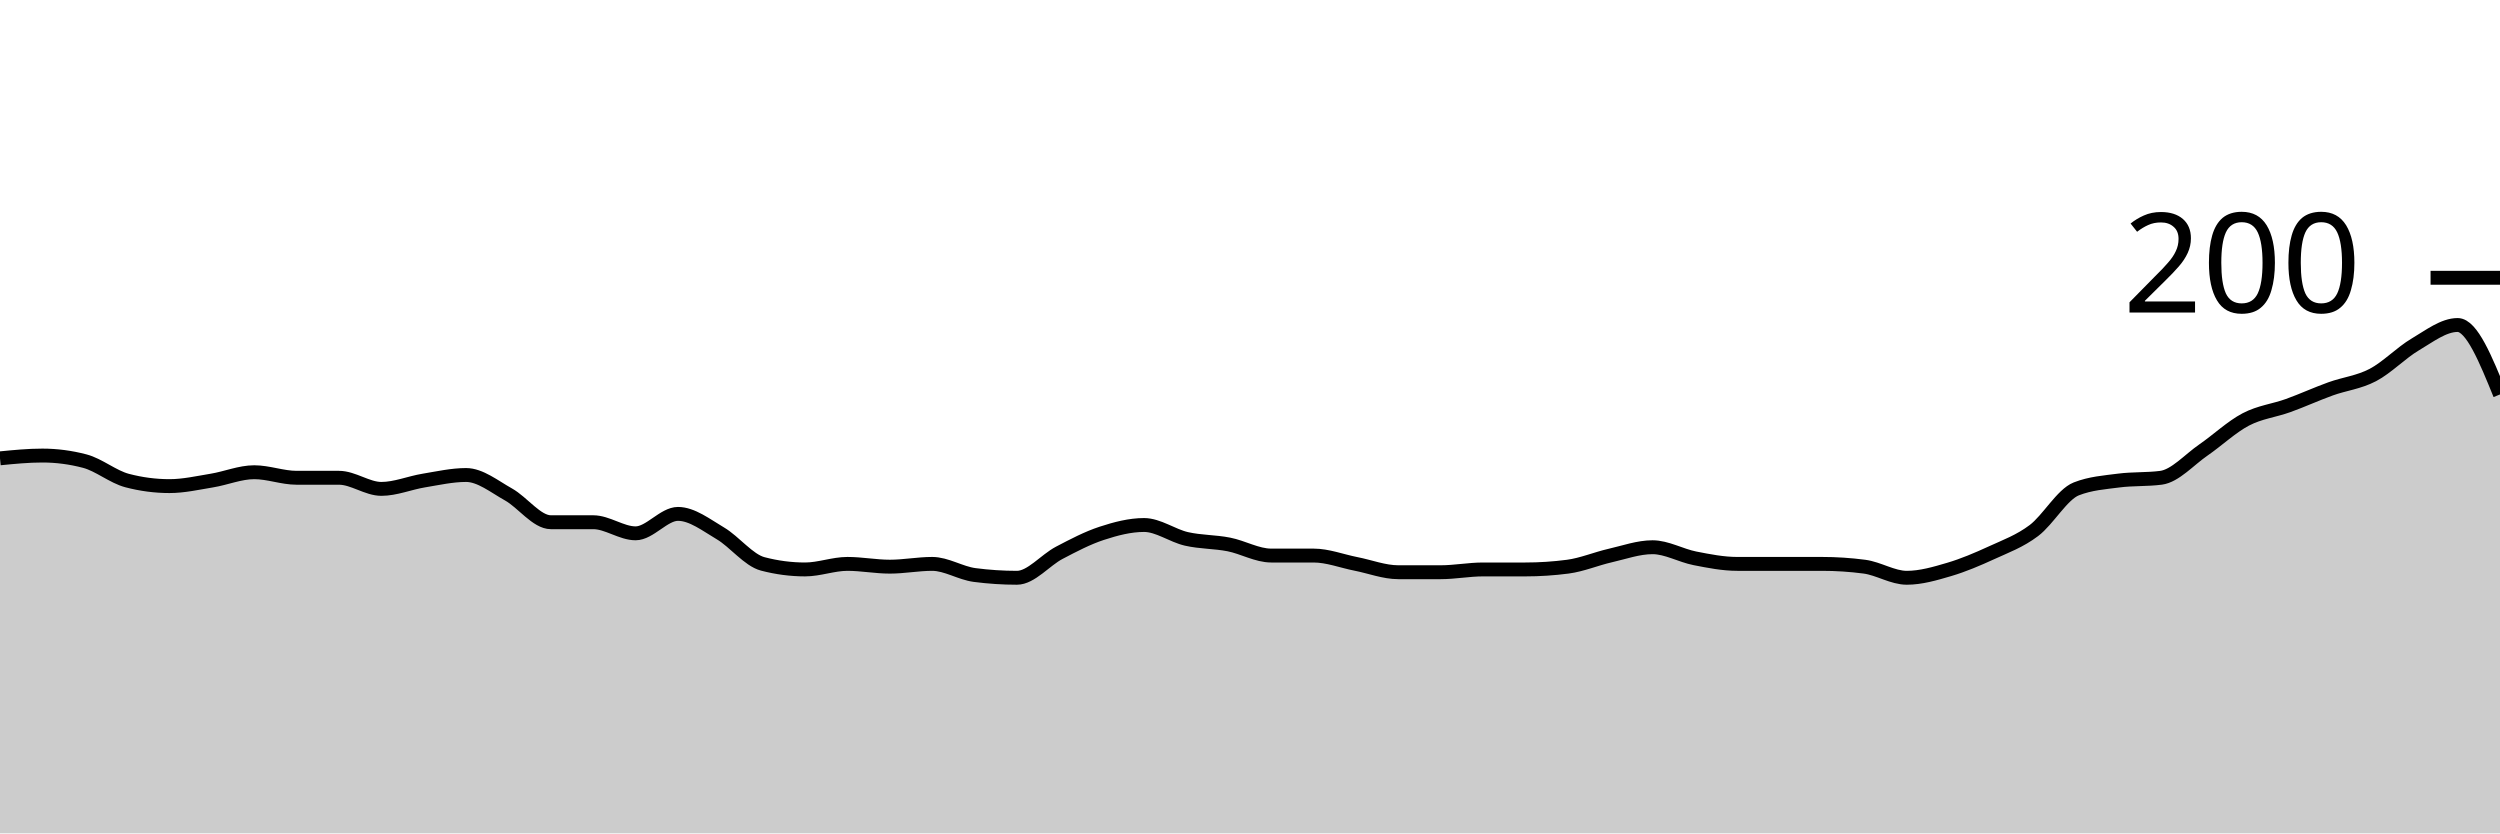
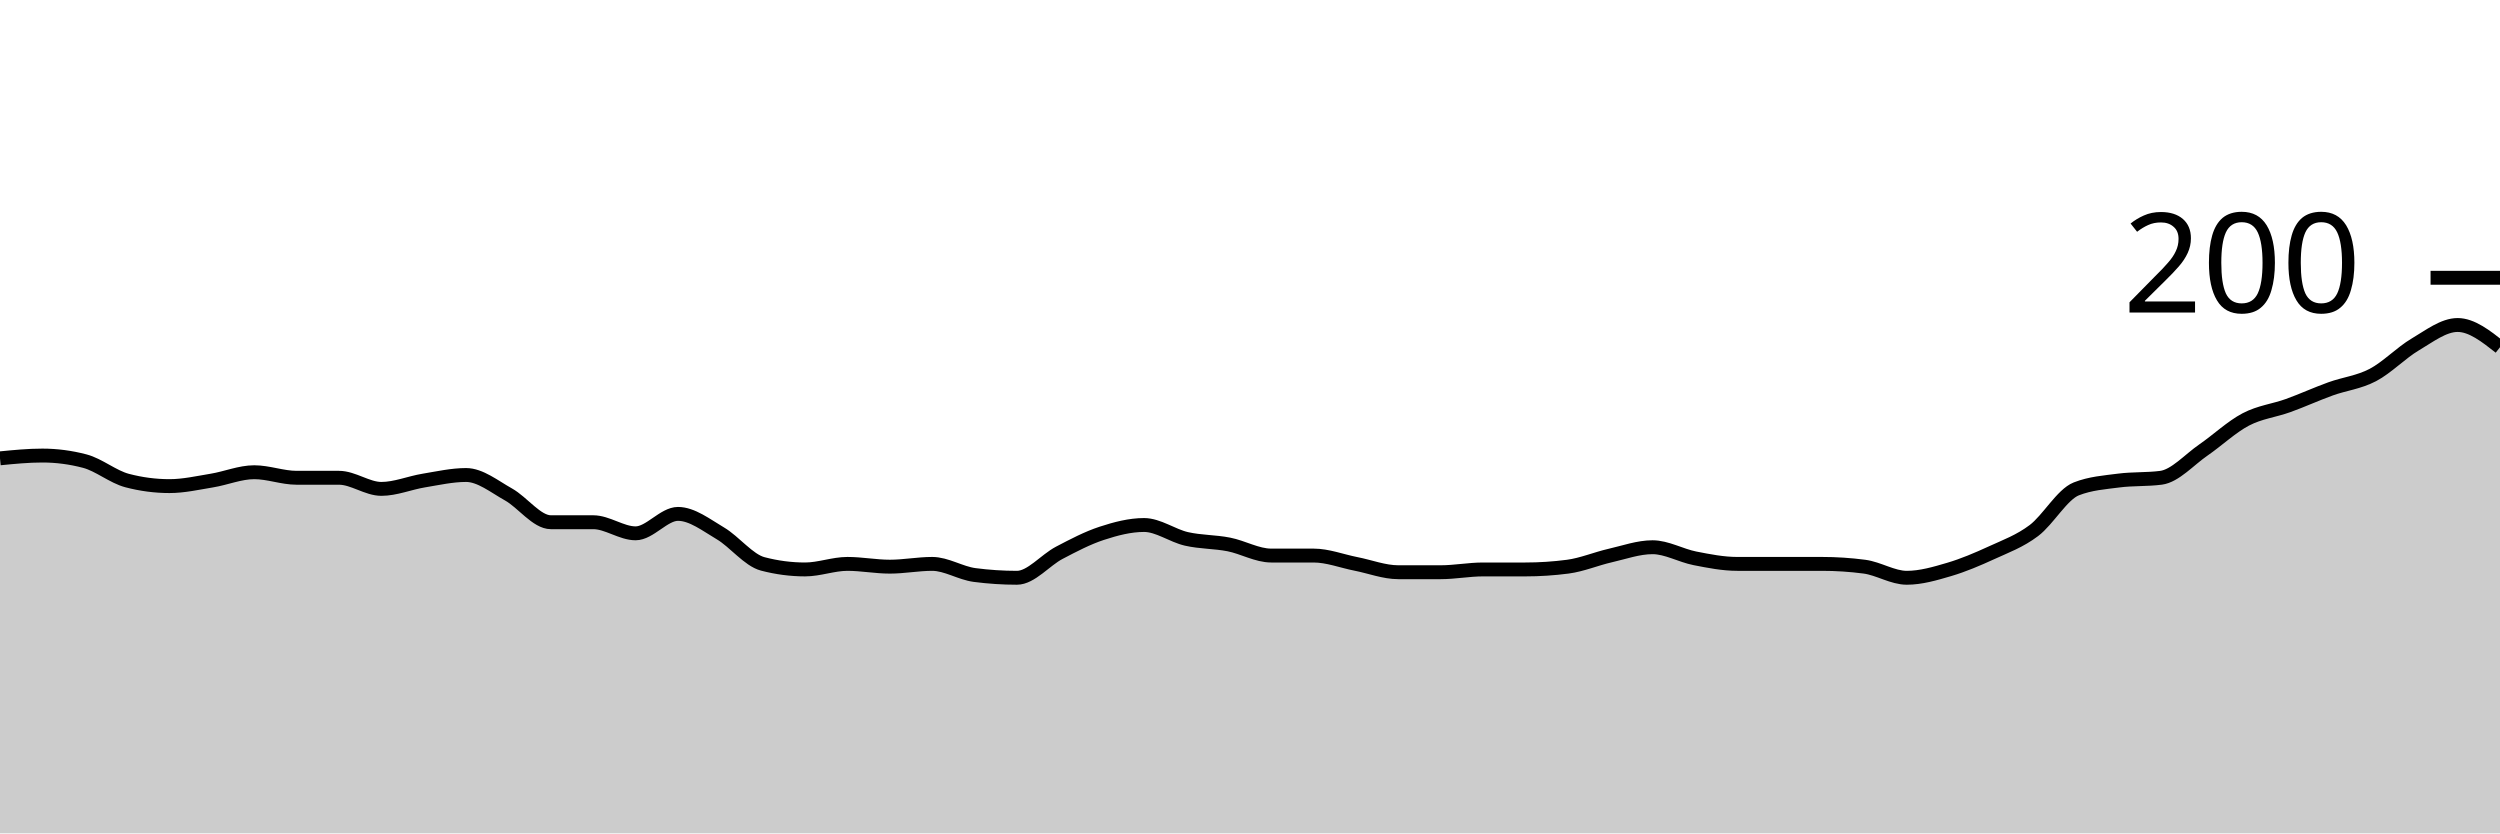
<svg xmlns="http://www.w3.org/2000/svg" viewBox="0 0 180 60">
  <g transform="translate(0,20)">
-     <path class="area" fill="rgba(0, 0, 0, 0.2)" d="M0,13C1.017,12.9,2.034,12.8,3.051,12.8C4.068,12.8,5.085,12.933,6.102,13.2C7.119,13.467,8.136,14.333,9.153,14.6C10.169,14.867,11.186,15,12.203,15C13.22,15,14.237,14.767,15.254,14.6C16.271,14.433,17.288,14,18.305,14C19.322,14,20.339,14.4,21.356,14.4C22.373,14.4,23.39,14.4,24.407,14.4C25.424,14.4,26.441,15.2,27.458,15.2C28.475,15.2,29.492,14.767,30.508,14.6C31.525,14.433,32.542,14.2,33.559,14.2C34.576,14.2,35.593,15.033,36.61,15.6C37.627,16.167,38.644,17.6,39.661,17.6C40.678,17.6,41.695,17.6,42.712,17.6C43.729,17.6,44.746,18.4,45.763,18.4C46.78,18.4,47.797,17,48.814,17C49.831,17,50.847,17.8,51.864,18.4C52.881,19,53.898,20.333,54.915,20.6C55.932,20.867,56.949,21,57.966,21C58.983,21,60,20.6,61.017,20.6C62.034,20.6,63.051,20.8,64.068,20.8C65.085,20.8,66.102,20.6,67.119,20.6C68.136,20.6,69.153,21.267,70.169,21.4C71.186,21.533,72.203,21.6,73.22,21.6C74.237,21.6,75.254,20.333,76.271,19.8C77.288,19.267,78.305,18.733,79.322,18.4C80.339,18.067,81.356,17.8,82.373,17.8C83.39,17.8,84.407,18.567,85.424,18.8C86.441,19.033,87.458,19,88.475,19.2C89.492,19.4,90.508,20,91.525,20C92.542,20,93.559,20,94.576,20C95.593,20,96.61,20.4,97.627,20.6C98.644,20.8,99.661,21.2,100.678,21.2C101.695,21.2,102.712,21.2,103.729,21.2C104.746,21.2,105.763,21,106.78,21C107.797,21,108.814,21,109.831,21C110.847,21,111.864,20.933,112.881,20.8C113.898,20.667,114.915,20.233,115.932,20C116.949,19.767,117.966,19.4,118.983,19.4C120,19.4,121.017,20,122.034,20.2C123.051,20.4,124.068,20.6,125.085,20.6C126.102,20.6,127.119,20.6,128.136,20.6C129.153,20.6,130.169,20.6,131.186,20.6C132.203,20.6,133.22,20.667,134.237,20.8C135.254,20.933,136.271,21.6,137.288,21.6C138.305,21.6,139.322,21.3,140.339,21C141.356,20.7,142.373,20.267,143.39,19.8C144.407,19.333,145.424,18.967,146.441,18.2C147.458,17.433,148.475,15.6,149.492,15.2C150.508,14.8,151.525,14.733,152.542,14.6C153.559,14.467,154.576,14.533,155.593,14.4C156.61,14.267,157.627,13.1,158.644,12.4C159.661,11.7,160.678,10.733,161.695,10.2C162.712,9.667,163.729,9.567,164.746,9.2C165.763,8.833,166.78,8.367,167.797,8C168.814,7.633,169.831,7.533,170.847,7C171.864,6.467,172.881,5.4,173.898,4.8C174.915,4.2,175.932,3.4,176.949,3.4C177.966,3.4,178.983,5.9,180,8.4L180,40C178.983,40,177.966,40,176.949,40C175.932,40,174.915,40,173.898,40C172.881,40,171.864,40,170.847,40C169.831,40,168.814,40,167.797,40C166.78,40,165.763,40,164.746,40C163.729,40,162.712,40,161.695,40C160.678,40,159.661,40,158.644,40C157.627,40,156.61,40,155.593,40C154.576,40,153.559,40,152.542,40C151.525,40,150.508,40,149.492,40C148.475,40,147.458,40,146.441,40C145.424,40,144.407,40,143.39,40C142.373,40,141.356,40,140.339,40C139.322,40,138.305,40,137.288,40C136.271,40,135.254,40,134.237,40C133.22,40,132.203,40,131.186,40C130.169,40,129.153,40,128.136,40C127.119,40,126.102,40,125.085,40C124.068,40,123.051,40,122.034,40C121.017,40,120,40,118.983,40C117.966,40,116.949,40,115.932,40C114.915,40,113.898,40,112.881,40C111.864,40,110.847,40,109.831,40C108.814,40,107.797,40,106.78,40C105.763,40,104.746,40,103.729,40C102.712,40,101.695,40,100.678,40C99.661,40,98.644,40,97.627,40C96.61,40,95.593,40,94.576,40C93.559,40,92.542,40,91.525,40C90.508,40,89.492,40,88.475,40C87.458,40,86.441,40,85.424,40C84.407,40,83.39,40,82.373,40C81.356,40,80.339,40,79.322,40C78.305,40,77.288,40,76.271,40C75.254,40,74.237,40,73.22,40C72.203,40,71.186,40,70.169,40C69.153,40,68.136,40,67.119,40C66.102,40,65.085,40,64.068,40C63.051,40,62.034,40,61.017,40C60,40,58.983,40,57.966,40C56.949,40,55.932,40,54.915,40C53.898,40,52.881,40,51.864,40C50.847,40,49.831,40,48.814,40C47.797,40,46.78,40,45.763,40C44.746,40,43.729,40,42.712,40C41.695,40,40.678,40,39.661,40C38.644,40,37.627,40,36.61,40C35.593,40,34.576,40,33.559,40C32.542,40,31.525,40,30.508,40C29.492,40,28.475,40,27.458,40C26.441,40,25.424,40,24.407,40C23.39,40,22.373,40,21.356,40C20.339,40,19.322,40,18.305,40C17.288,40,16.271,40,15.254,40C14.237,40,13.22,40,12.203,40C11.186,40,10.169,40,9.153,40C8.136,40,7.119,40,6.102,40C5.085,40,4.068,40,3.051,40C2.034,40,1.017,40,0,40Z" />
-     <path class="line" stroke="black" fill="none" d="M0,13C1.017,12.9,2.034,12.8,3.051,12.8C4.068,12.8,5.085,12.933,6.102,13.2C7.119,13.467,8.136,14.333,9.153,14.6C10.169,14.867,11.186,15,12.203,15C13.22,15,14.237,14.767,15.254,14.6C16.271,14.433,17.288,14,18.305,14C19.322,14,20.339,14.4,21.356,14.4C22.373,14.4,23.39,14.4,24.407,14.4C25.424,14.4,26.441,15.2,27.458,15.2C28.475,15.2,29.492,14.767,30.508,14.6C31.525,14.433,32.542,14.2,33.559,14.2C34.576,14.2,35.593,15.033,36.61,15.6C37.627,16.167,38.644,17.6,39.661,17.6C40.678,17.6,41.695,17.6,42.712,17.6C43.729,17.6,44.746,18.4,45.763,18.4C46.78,18.4,47.797,17,48.814,17C49.831,17,50.847,17.8,51.864,18.4C52.881,19,53.898,20.333,54.915,20.6C55.932,20.867,56.949,21,57.966,21C58.983,21,60,20.6,61.017,20.6C62.034,20.6,63.051,20.8,64.068,20.8C65.085,20.8,66.102,20.6,67.119,20.6C68.136,20.6,69.153,21.267,70.169,21.4C71.186,21.533,72.203,21.6,73.22,21.6C74.237,21.6,75.254,20.333,76.271,19.8C77.288,19.267,78.305,18.733,79.322,18.4C80.339,18.067,81.356,17.8,82.373,17.8C83.39,17.8,84.407,18.567,85.424,18.8C86.441,19.033,87.458,19,88.475,19.2C89.492,19.4,90.508,20,91.525,20C92.542,20,93.559,20,94.576,20C95.593,20,96.61,20.4,97.627,20.6C98.644,20.8,99.661,21.2,100.678,21.2C101.695,21.2,102.712,21.2,103.729,21.2C104.746,21.2,105.763,21,106.78,21C107.797,21,108.814,21,109.831,21C110.847,21,111.864,20.933,112.881,20.8C113.898,20.667,114.915,20.233,115.932,20C116.949,19.767,117.966,19.4,118.983,19.4C120,19.4,121.017,20,122.034,20.2C123.051,20.4,124.068,20.6,125.085,20.6C126.102,20.6,127.119,20.6,128.136,20.6C129.153,20.6,130.169,20.6,131.186,20.6C132.203,20.6,133.22,20.667,134.237,20.8C135.254,20.933,136.271,21.6,137.288,21.6C138.305,21.6,139.322,21.3,140.339,21C141.356,20.7,142.373,20.267,143.39,19.8C144.407,19.333,145.424,18.967,146.441,18.2C147.458,17.433,148.475,15.6,149.492,15.2C150.508,14.8,151.525,14.733,152.542,14.6C153.559,14.467,154.576,14.533,155.593,14.4C156.61,14.267,157.627,13.1,158.644,12.4C159.661,11.7,160.678,10.733,161.695,10.2C162.712,9.667,163.729,9.567,164.746,9.2C165.763,8.833,166.78,8.367,167.797,8C168.814,7.633,169.831,7.533,170.847,7C171.864,6.467,172.881,5.4,173.898,4.8C174.915,4.2,175.932,3.4,176.949,3.4C177.966,3.4,178.983,5.9,180,8.4" />
+     <path class="area" fill="rgba(0, 0, 0, 0.2)" d="M0,13C1.017,12.9,2.034,12.8,3.051,12.8C4.068,12.8,5.085,12.933,6.102,13.2C7.119,13.467,8.136,14.333,9.153,14.6C10.169,14.867,11.186,15,12.203,15C13.22,15,14.237,14.767,15.254,14.6C16.271,14.433,17.288,14,18.305,14C19.322,14,20.339,14.4,21.356,14.4C22.373,14.4,23.39,14.4,24.407,14.4C25.424,14.4,26.441,15.2,27.458,15.2C28.475,15.2,29.492,14.767,30.508,14.6C31.525,14.433,32.542,14.2,33.559,14.2C34.576,14.2,35.593,15.033,36.61,15.6C37.627,16.167,38.644,17.6,39.661,17.6C40.678,17.6,41.695,17.6,42.712,17.6C43.729,17.6,44.746,18.4,45.763,18.4C46.78,18.4,47.797,17,48.814,17C49.831,17,50.847,17.8,51.864,18.4C52.881,19,53.898,20.333,54.915,20.6C55.932,20.867,56.949,21,57.966,21C58.983,21,60,20.6,61.017,20.6C62.034,20.6,63.051,20.8,64.068,20.8C65.085,20.8,66.102,20.6,67.119,20.6C68.136,20.6,69.153,21.267,70.169,21.4C71.186,21.533,72.203,21.6,73.22,21.6C74.237,21.6,75.254,20.333,76.271,19.8C77.288,19.267,78.305,18.733,79.322,18.4C80.339,18.067,81.356,17.8,82.373,17.8C83.39,17.8,84.407,18.567,85.424,18.8C86.441,19.033,87.458,19,88.475,19.2C89.492,19.4,90.508,20,91.525,20C92.542,20,93.559,20,94.576,20C95.593,20,96.61,20.4,97.627,20.6C98.644,20.8,99.661,21.2,100.678,21.2C101.695,21.2,102.712,21.2,103.729,21.2C104.746,21.2,105.763,21,106.78,21C107.797,21,108.814,21,109.831,21C110.847,21,111.864,20.933,112.881,20.8C113.898,20.667,114.915,20.233,115.932,20C116.949,19.767,117.966,19.4,118.983,19.4C120,19.4,121.017,20,122.034,20.2C123.051,20.4,124.068,20.6,125.085,20.6C126.102,20.6,127.119,20.6,128.136,20.6C129.153,20.6,130.169,20.6,131.186,20.6C132.203,20.6,133.22,20.667,134.237,20.8C135.254,20.933,136.271,21.6,137.288,21.6C138.305,21.6,139.322,21.3,140.339,21C141.356,20.7,142.373,20.267,143.39,19.8C144.407,19.333,145.424,18.967,146.441,18.2C147.458,17.433,148.475,15.6,149.492,15.2C150.508,14.8,151.525,14.733,152.542,14.6C153.559,14.467,154.576,14.533,155.593,14.4C156.61,14.267,157.627,13.1,158.644,12.4C159.661,11.7,160.678,10.733,161.695,10.2C162.712,9.667,163.729,9.567,164.746,9.2C165.763,8.833,166.78,8.367,167.797,8C168.814,7.633,169.831,7.533,170.847,7C171.864,6.467,172.881,5.4,173.898,4.8C174.915,4.2,175.932,3.4,176.949,3.4C177.966,3.4,178.983,4.2,180,5L180,40C178.983,40,177.966,40,176.949,40C175.932,40,174.915,40,173.898,40C172.881,40,171.864,40,170.847,40C169.831,40,168.814,40,167.797,40C166.78,40,165.763,40,164.746,40C163.729,40,162.712,40,161.695,40C160.678,40,159.661,40,158.644,40C157.627,40,156.61,40,155.593,40C154.576,40,153.559,40,152.542,40C151.525,40,150.508,40,149.492,40C148.475,40,147.458,40,146.441,40C145.424,40,144.407,40,143.39,40C142.373,40,141.356,40,140.339,40C139.322,40,138.305,40,137.288,40C136.271,40,135.254,40,134.237,40C133.22,40,132.203,40,131.186,40C130.169,40,129.153,40,128.136,40C127.119,40,126.102,40,125.085,40C124.068,40,123.051,40,122.034,40C121.017,40,120,40,118.983,40C117.966,40,116.949,40,115.932,40C114.915,40,113.898,40,112.881,40C111.864,40,110.847,40,109.831,40C108.814,40,107.797,40,106.78,40C105.763,40,104.746,40,103.729,40C102.712,40,101.695,40,100.678,40C99.661,40,98.644,40,97.627,40C96.61,40,95.593,40,94.576,40C93.559,40,92.542,40,91.525,40C90.508,40,89.492,40,88.475,40C87.458,40,86.441,40,85.424,40C84.407,40,83.39,40,82.373,40C81.356,40,80.339,40,79.322,40C78.305,40,77.288,40,76.271,40C75.254,40,74.237,40,73.22,40C72.203,40,71.186,40,70.169,40C69.153,40,68.136,40,67.119,40C66.102,40,65.085,40,64.068,40C63.051,40,62.034,40,61.017,40C60,40,58.983,40,57.966,40C56.949,40,55.932,40,54.915,40C53.898,40,52.881,40,51.864,40C50.847,40,49.831,40,48.814,40C47.797,40,46.78,40,45.763,40C44.746,40,43.729,40,42.712,40C41.695,40,40.678,40,39.661,40C38.644,40,37.627,40,36.61,40C35.593,40,34.576,40,33.559,40C32.542,40,31.525,40,30.508,40C29.492,40,28.475,40,27.458,40C26.441,40,25.424,40,24.407,40C23.39,40,22.373,40,21.356,40C20.339,40,19.322,40,18.305,40C17.288,40,16.271,40,15.254,40C14.237,40,13.22,40,12.203,40C11.186,40,10.169,40,9.153,40C8.136,40,7.119,40,6.102,40C5.085,40,4.068,40,3.051,40C2.034,40,1.017,40,0,40Z" />
+     <path class="line" stroke="black" fill="none" d="M0,13C1.017,12.9,2.034,12.8,3.051,12.8C4.068,12.8,5.085,12.933,6.102,13.2C7.119,13.467,8.136,14.333,9.153,14.6C10.169,14.867,11.186,15,12.203,15C13.22,15,14.237,14.767,15.254,14.6C16.271,14.433,17.288,14,18.305,14C19.322,14,20.339,14.4,21.356,14.4C22.373,14.4,23.39,14.4,24.407,14.4C25.424,14.4,26.441,15.2,27.458,15.2C28.475,15.2,29.492,14.767,30.508,14.6C31.525,14.433,32.542,14.2,33.559,14.2C34.576,14.2,35.593,15.033,36.61,15.6C37.627,16.167,38.644,17.6,39.661,17.6C40.678,17.6,41.695,17.6,42.712,17.6C43.729,17.6,44.746,18.4,45.763,18.4C46.78,18.4,47.797,17,48.814,17C49.831,17,50.847,17.8,51.864,18.4C52.881,19,53.898,20.333,54.915,20.6C55.932,20.867,56.949,21,57.966,21C58.983,21,60,20.6,61.017,20.6C62.034,20.6,63.051,20.8,64.068,20.8C65.085,20.8,66.102,20.6,67.119,20.6C68.136,20.6,69.153,21.267,70.169,21.4C71.186,21.533,72.203,21.6,73.22,21.6C74.237,21.6,75.254,20.333,76.271,19.8C77.288,19.267,78.305,18.733,79.322,18.4C80.339,18.067,81.356,17.8,82.373,17.8C83.39,17.8,84.407,18.567,85.424,18.8C86.441,19.033,87.458,19,88.475,19.2C89.492,19.4,90.508,20,91.525,20C92.542,20,93.559,20,94.576,20C95.593,20,96.61,20.4,97.627,20.6C98.644,20.8,99.661,21.2,100.678,21.2C101.695,21.2,102.712,21.2,103.729,21.2C104.746,21.2,105.763,21,106.78,21C107.797,21,108.814,21,109.831,21C110.847,21,111.864,20.933,112.881,20.8C113.898,20.667,114.915,20.233,115.932,20C116.949,19.767,117.966,19.4,118.983,19.4C120,19.4,121.017,20,122.034,20.2C123.051,20.4,124.068,20.6,125.085,20.6C126.102,20.6,127.119,20.6,128.136,20.6C129.153,20.6,130.169,20.6,131.186,20.6C132.203,20.6,133.22,20.667,134.237,20.8C135.254,20.933,136.271,21.6,137.288,21.6C138.305,21.6,139.322,21.3,140.339,21C141.356,20.7,142.373,20.267,143.39,19.8C144.407,19.333,145.424,18.967,146.441,18.2C147.458,17.433,148.475,15.6,149.492,15.2C150.508,14.8,151.525,14.733,152.542,14.6C153.559,14.467,154.576,14.533,155.593,14.4C156.61,14.267,157.627,13.1,158.644,12.4C159.661,11.7,160.678,10.733,161.695,10.2C162.712,9.667,163.729,9.567,164.746,9.2C165.763,8.833,166.78,8.367,167.797,8C168.814,7.633,169.831,7.533,170.847,7C171.864,6.467,172.881,5.4,173.898,4.8C174.915,4.2,175.932,3.4,176.949,3.4C177.966,3.4,178.983,4.2,180,5" />
    <path class="axis-ceiling" stroke-width="1" stroke="black" fill="none" d="M175,0L180,0" />
    <text class="axis-ceiling-label" font-family="sans-serif" text-anchor="end" font-size="10px" x="170" y="2.5">200</text>
  </g>
</svg>
